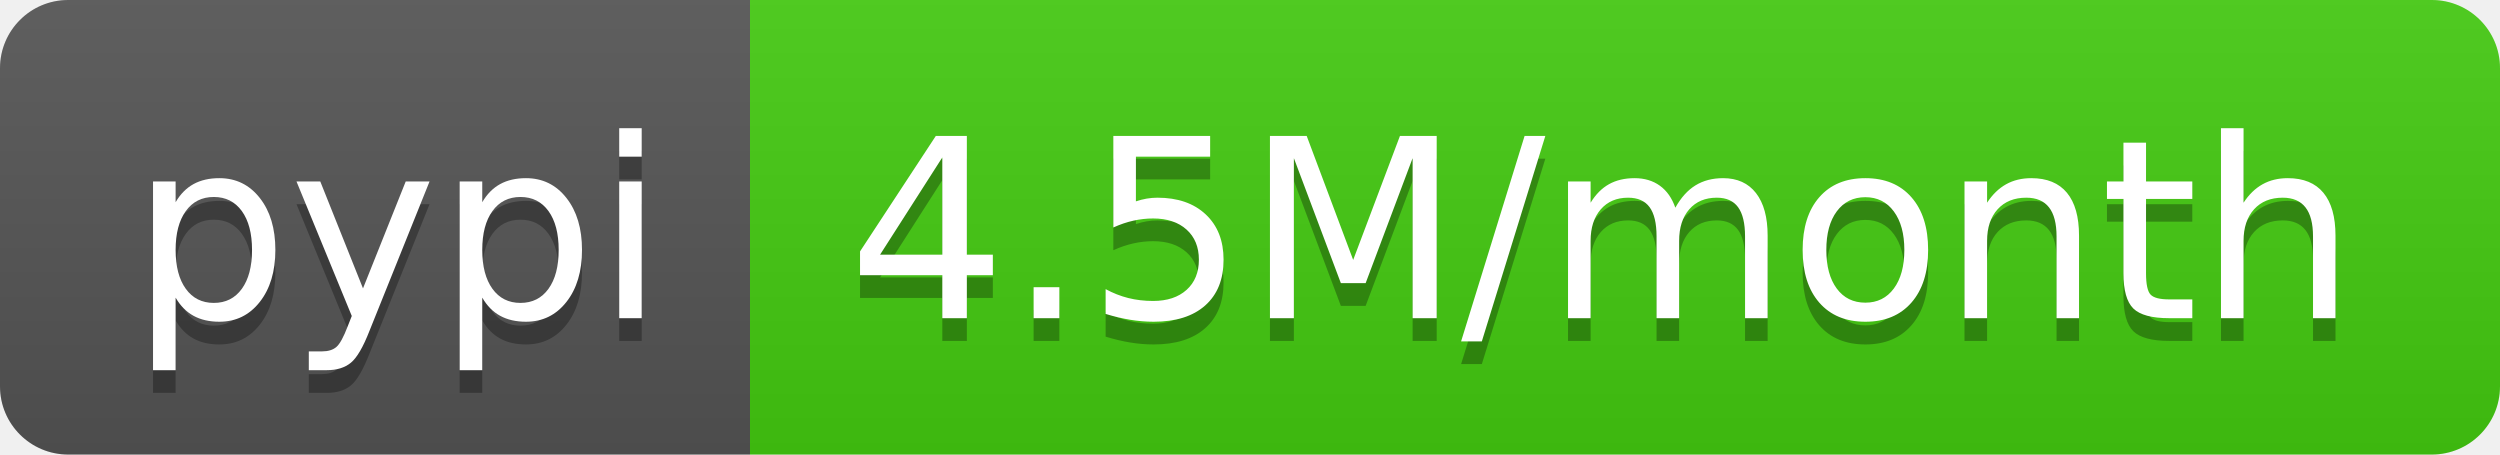
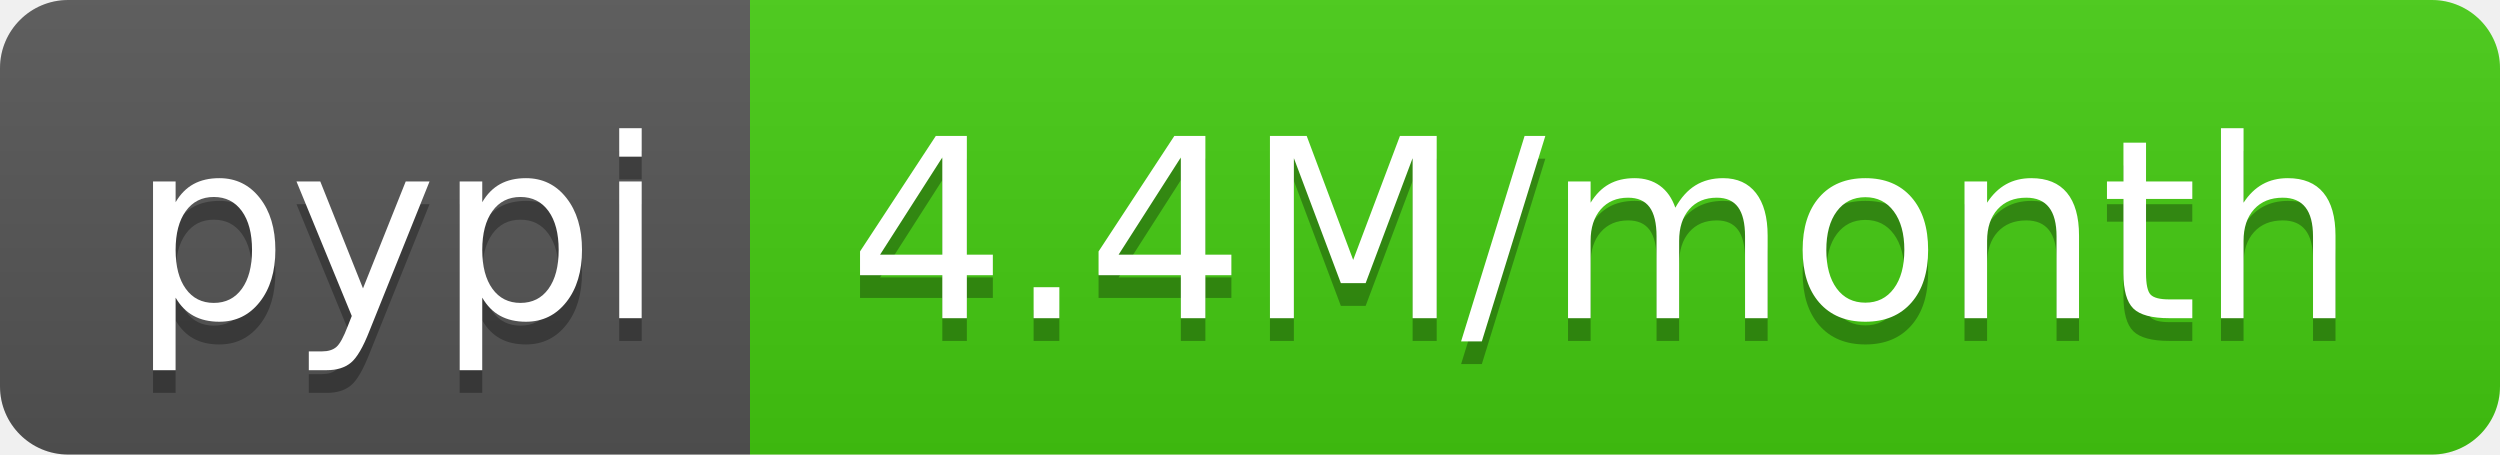
<svg xmlns="http://www.w3.org/2000/svg" width="110" height="20">
  <linearGradient id="b" x2="0" y2="100%">
    <stop offset="0" stop-color="#bbb" stop-opacity=".1" />
    <stop offset="1" stop-opacity=".1" />
  </linearGradient>
  <clipPath id="a">
    <rect width="110" height="20" rx="3" fill="#fff" />
  </clipPath>
  <g clip-path="url(#a)">
    <path fill="#555" d="M0 0h33v20H0z" />
    <path fill="#4c1" d="M33 0h77v20H33z" />
    <path fill="url(#b)" d="M0 0h110v20H0z" />
  </g>
  <g fill="#fff" text-anchor="middle" font-family="DejaVu Sans,Verdana,Geneva,sans-serif" font-size="110">
    <text x="175" y="150" fill="#010101" fill-opacity=".3" transform="scale(.1)" textLength="230">pypi</text>
    <text x="175" y="140" transform="scale(.1)" textLength="230">pypi</text>
-     <text x="705" y="150" fill="#010101" fill-opacity=".3" transform="scale(.1)" textLength="670">4.5M/month</text>
-     <text x="705" y="140" transform="scale(.1)" textLength="670">4.5M/month</text>
+     <text x="705" y="150" fill="#010101" fill-opacity=".3" transform="scale(.1)" textLength="670">4.4M/month</text>
+     <text x="705" y="140" transform="scale(.1)" textLength="670">4.4M/month</text>
  </g>
</svg>
